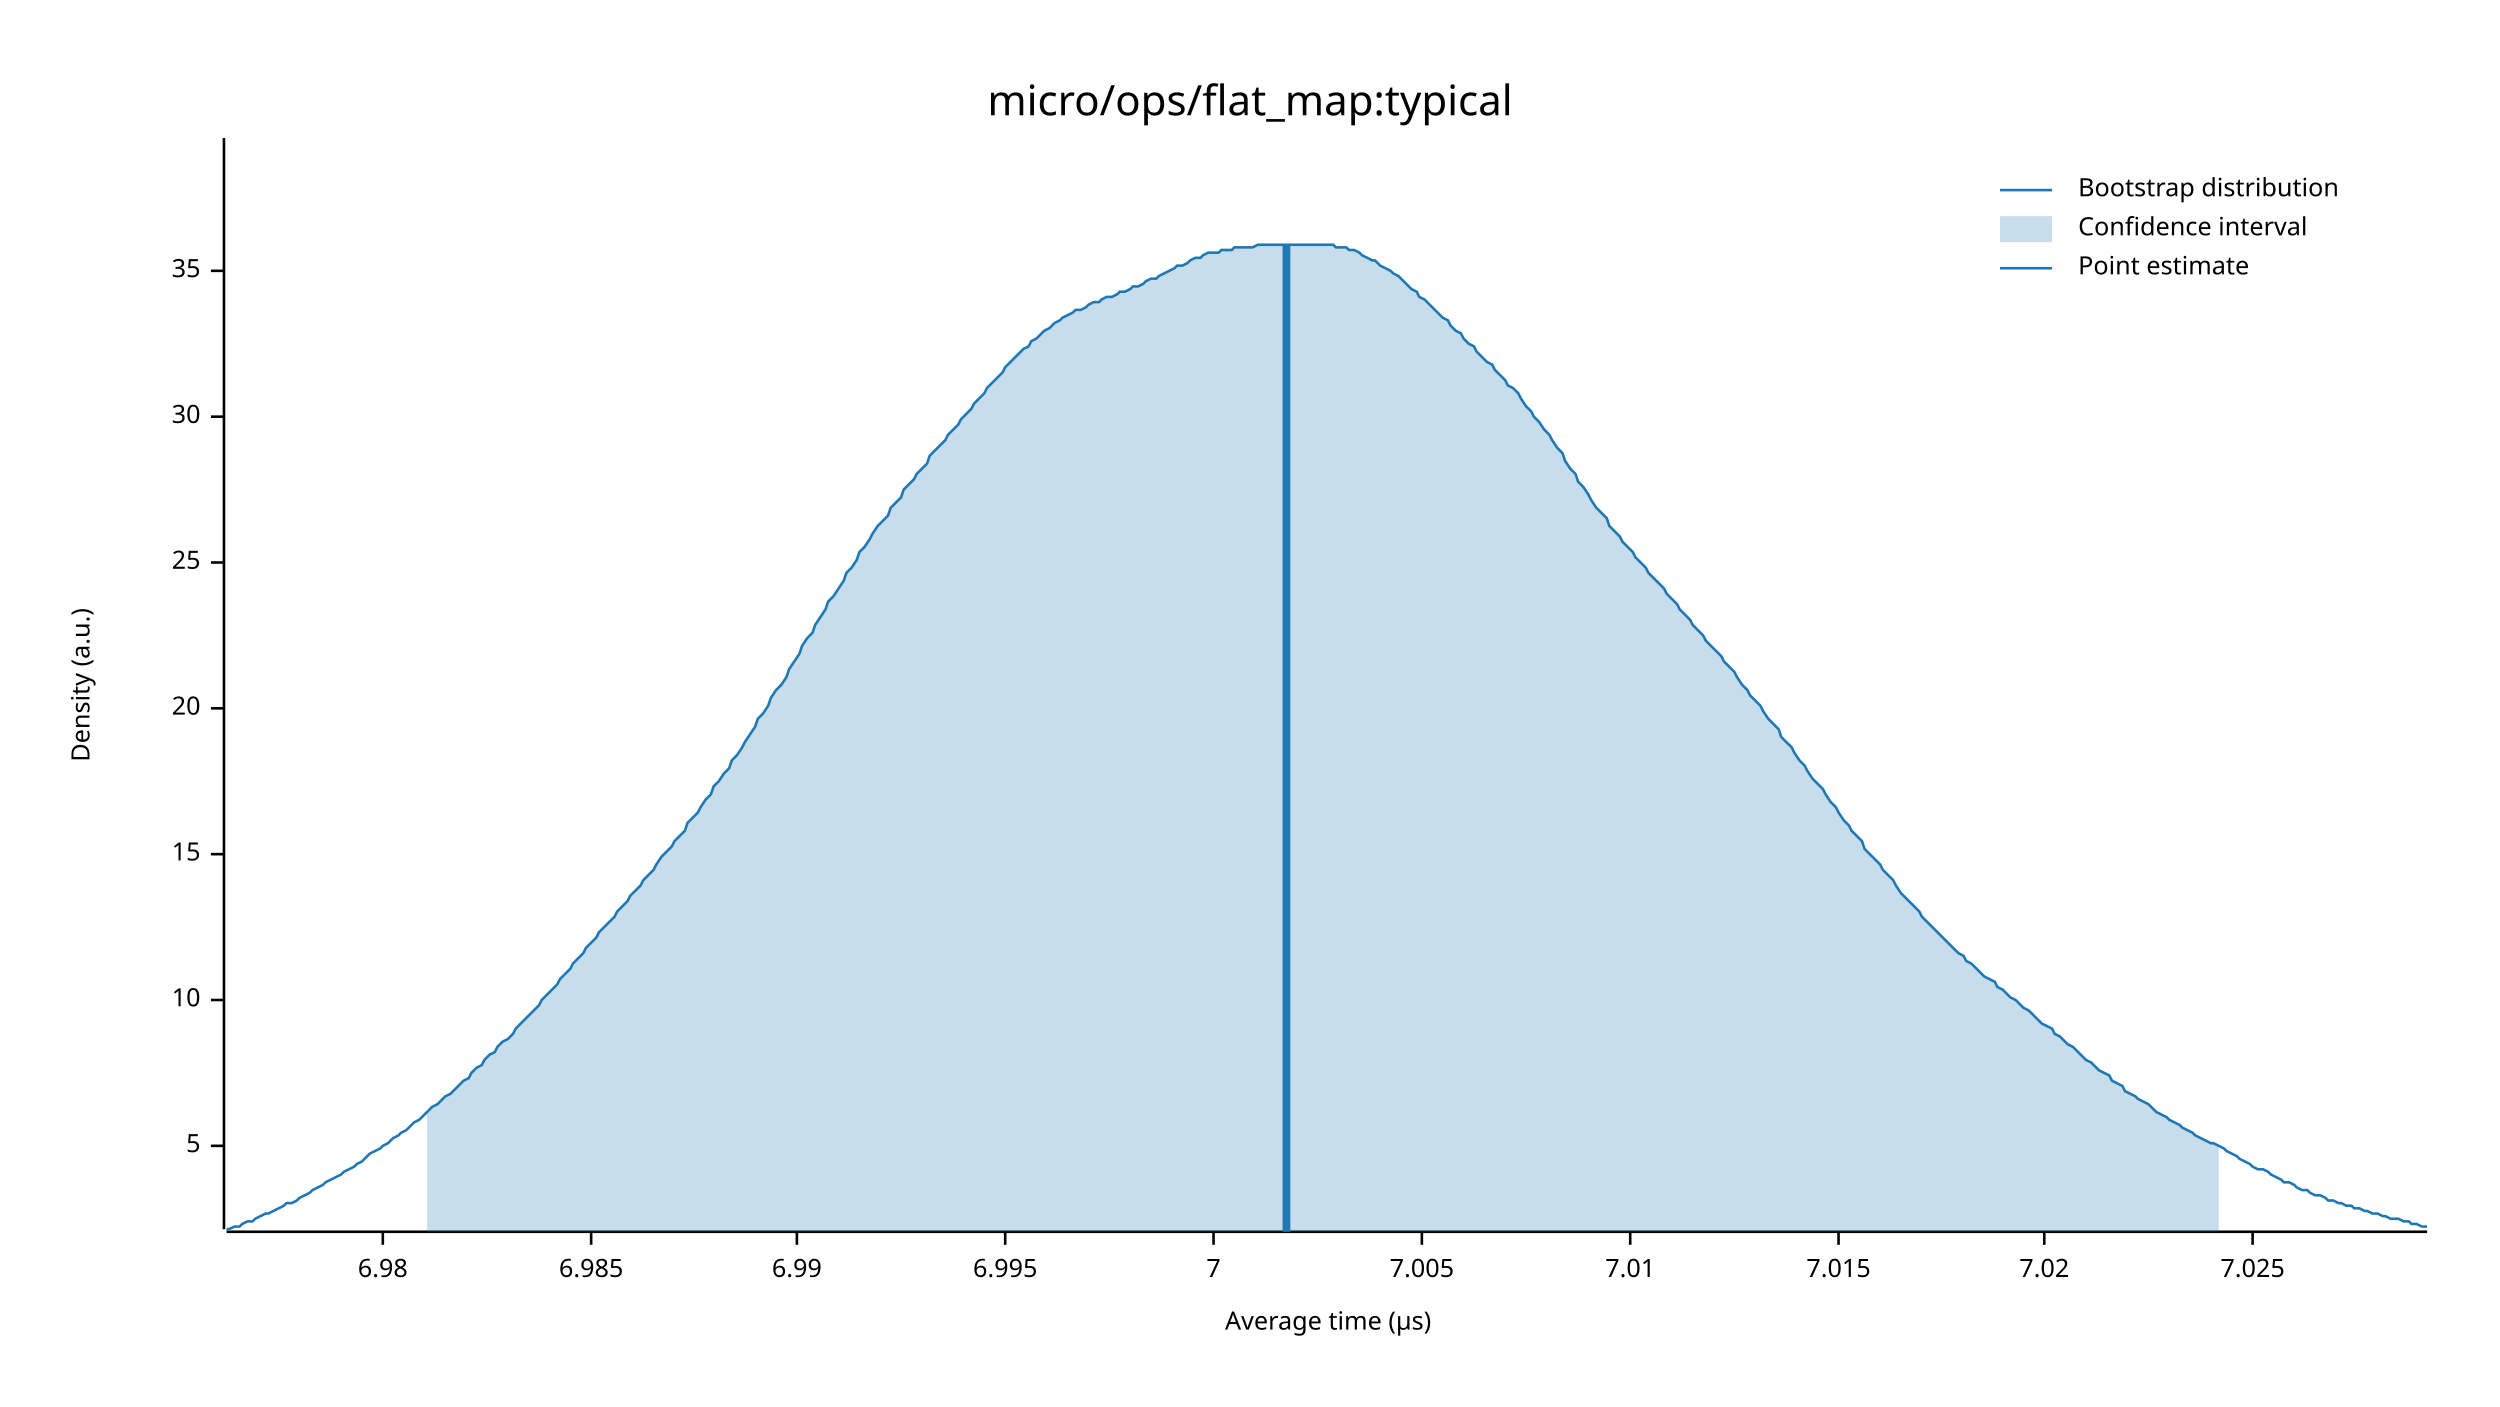
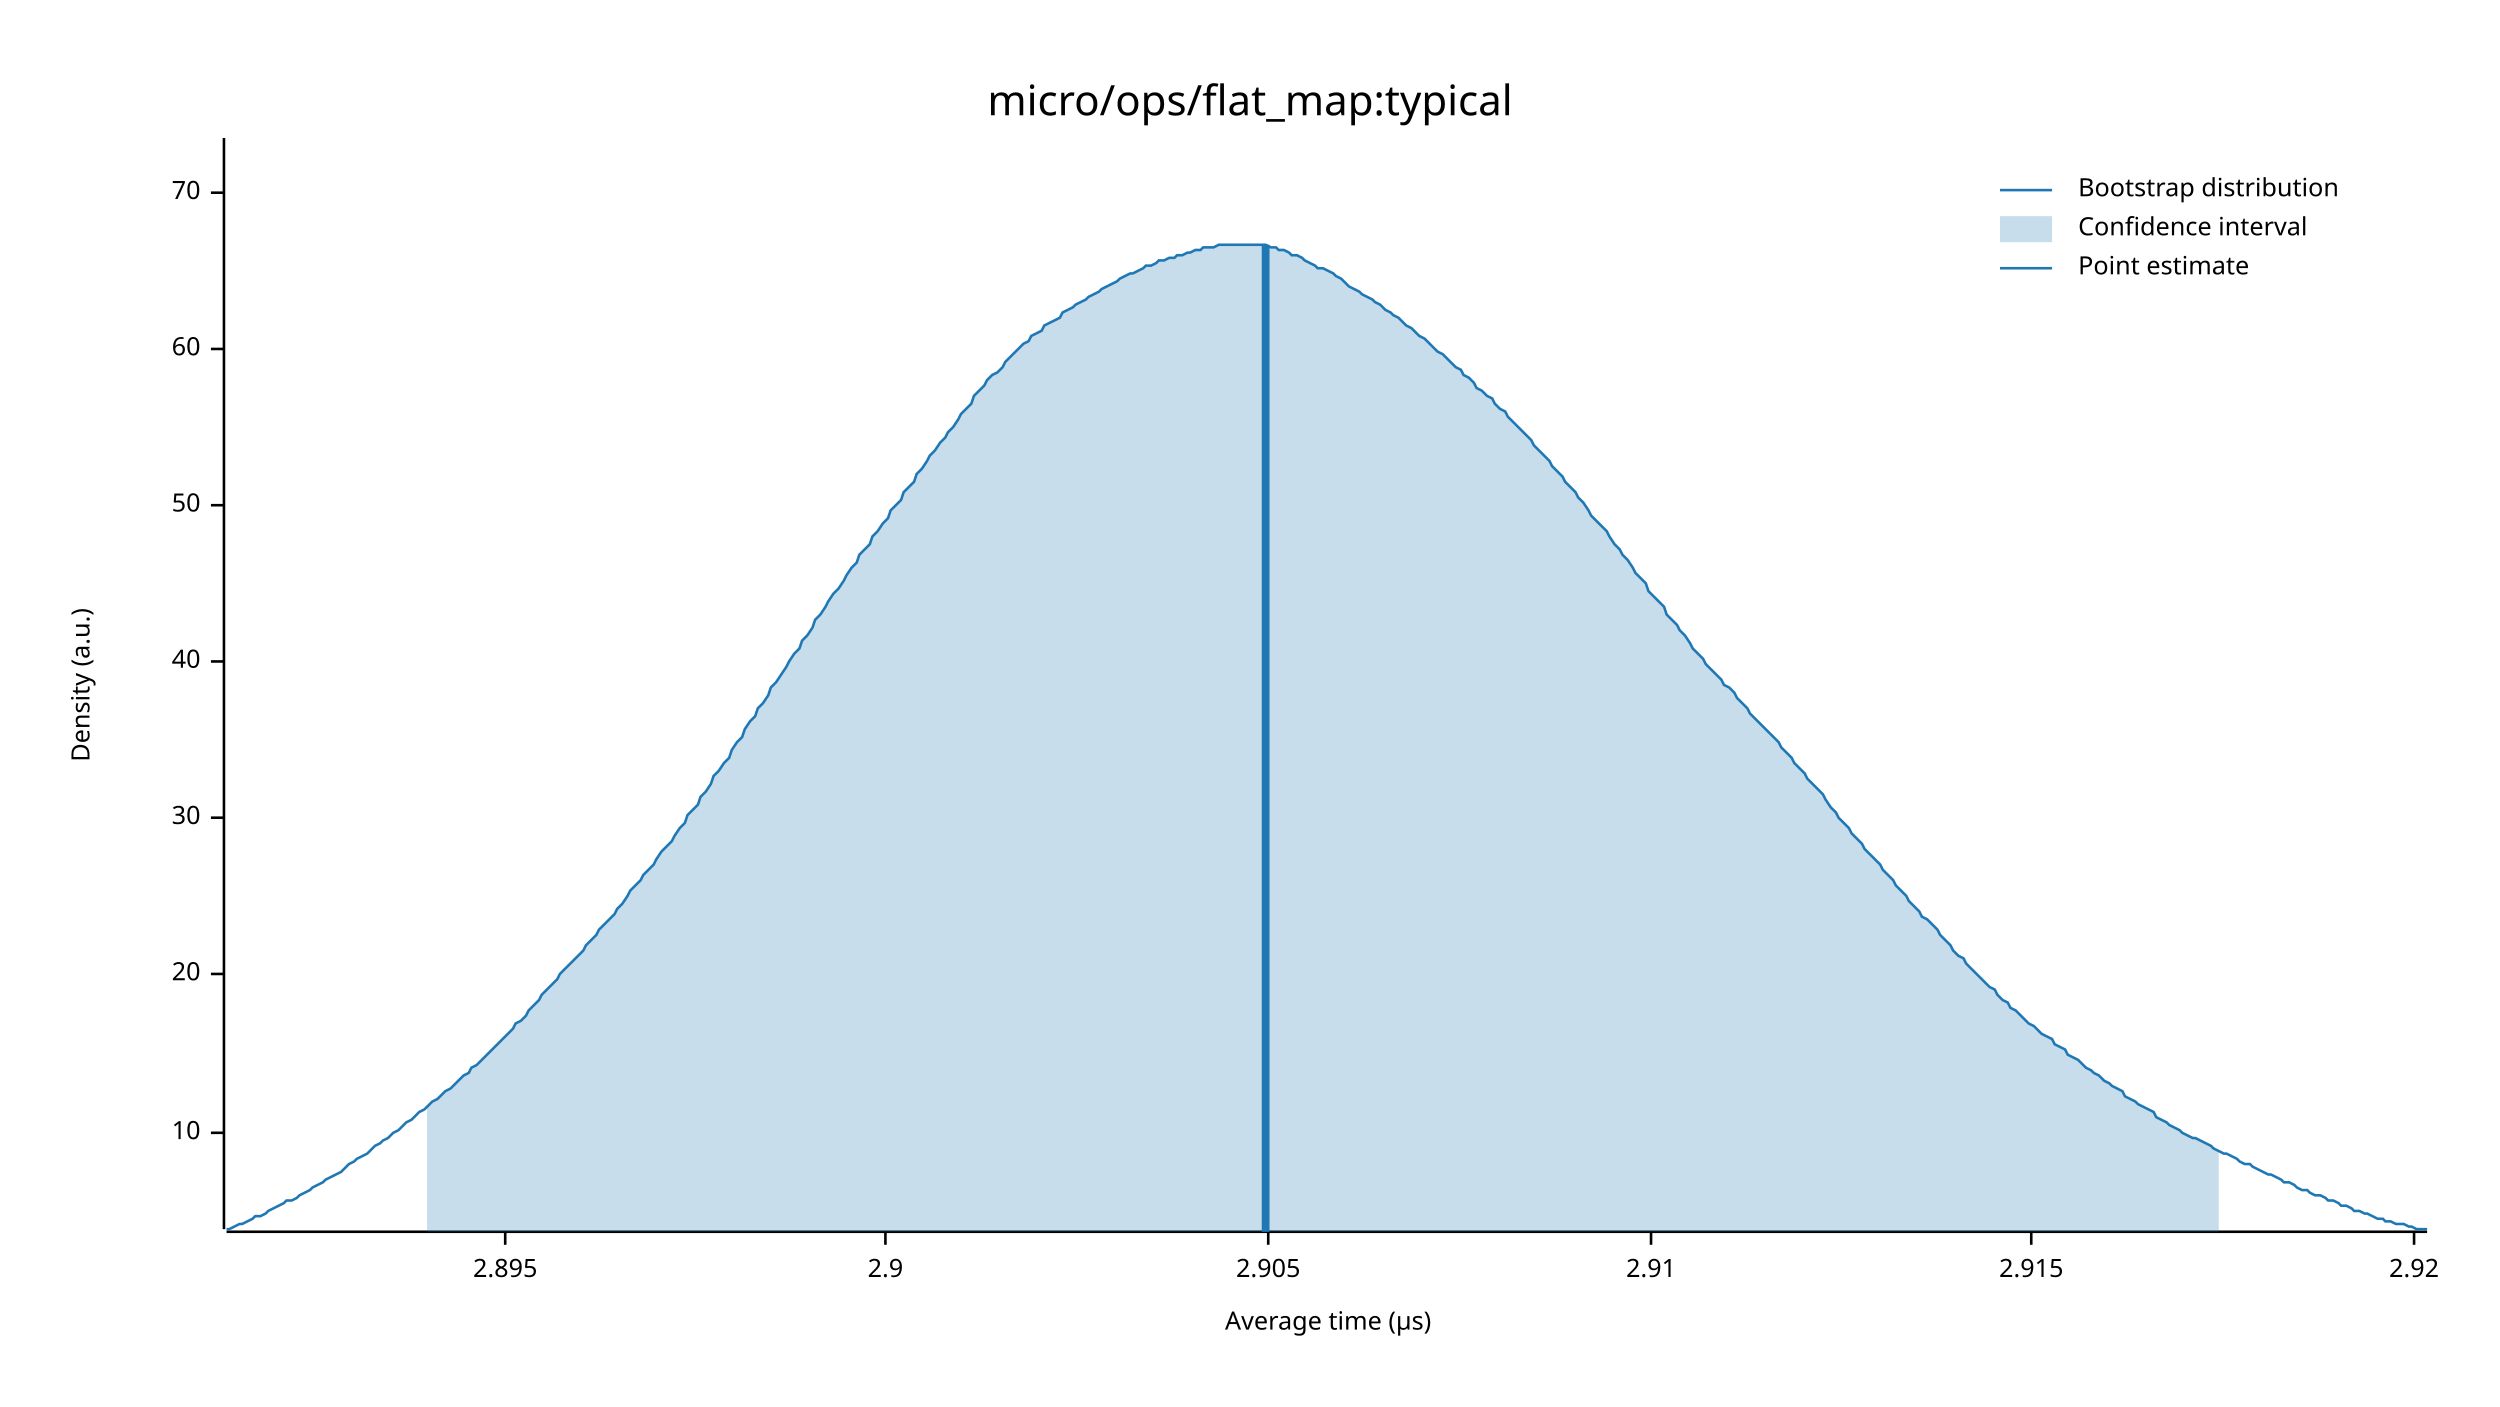
<svg xmlns="http://www.w3.org/2000/svg" width="960" height="540" viewBox="0 0 960 540">
  <text x="480" y="32" dy="0.76em" text-anchor="middle" font-family="sans-serif" font-size="16.129" opacity="1" fill="#000000">
micro/ops/flat_map:typical
</text>
  <text x="27" y="263" dy="0.76em" text-anchor="middle" font-family="sans-serif" font-size="9.677" opacity="1" fill="#000000" transform="rotate(270, 27, 263)">
Density (a.u.)
</text>
  <text x="510" y="513" dy="-0.5ex" text-anchor="middle" font-family="sans-serif" font-size="9.677" opacity="1" fill="#000000">
Average time (µs)
</text>
  <polyline fill="none" opacity="1" stroke="#000000" stroke-width="1" points="86,53 86,472 " />
-   <text x="77" y="440" dy="0.5ex" text-anchor="end" font-family="sans-serif" font-size="9.677" opacity="1" fill="#000000">
- 5
- </text>
-   <polyline fill="none" opacity="1" stroke="#000000" stroke-width="1" points="81,440 86,440 " />
-   <text x="77" y="384" dy="0.5ex" text-anchor="end" font-family="sans-serif" font-size="9.677" opacity="1" fill="#000000">
+   <text x="77" y="435" dy="0.5ex" text-anchor="end" font-family="sans-serif" font-size="9.677" opacity="1" fill="#000000">
10
</text>
-   <polyline fill="none" opacity="1" stroke="#000000" stroke-width="1" points="81,384 86,384 " />
-   <text x="77" y="328" dy="0.5ex" text-anchor="end" font-family="sans-serif" font-size="9.677" opacity="1" fill="#000000">
- 15
- </text>
-   <polyline fill="none" opacity="1" stroke="#000000" stroke-width="1" points="81,328 86,328 " />
-   <text x="77" y="272" dy="0.5ex" text-anchor="end" font-family="sans-serif" font-size="9.677" opacity="1" fill="#000000">
+   <polyline fill="none" opacity="1" stroke="#000000" stroke-width="1" points="81,435 86,435 " />
+   <text x="77" y="374" dy="0.5ex" text-anchor="end" font-family="sans-serif" font-size="9.677" opacity="1" fill="#000000">
20
</text>
-   <polyline fill="none" opacity="1" stroke="#000000" stroke-width="1" points="81,272 86,272 " />
-   <text x="77" y="216" dy="0.5ex" text-anchor="end" font-family="sans-serif" font-size="9.677" opacity="1" fill="#000000">
- 25
- </text>
-   <polyline fill="none" opacity="1" stroke="#000000" stroke-width="1" points="81,216 86,216 " />
-   <text x="77" y="160" dy="0.5ex" text-anchor="end" font-family="sans-serif" font-size="9.677" opacity="1" fill="#000000">
+   <polyline fill="none" opacity="1" stroke="#000000" stroke-width="1" points="81,374 86,374 " />
+   <text x="77" y="314" dy="0.5ex" text-anchor="end" font-family="sans-serif" font-size="9.677" opacity="1" fill="#000000">
30
</text>
-   <polyline fill="none" opacity="1" stroke="#000000" stroke-width="1" points="81,160 86,160 " />
-   <text x="77" y="104" dy="0.5ex" text-anchor="end" font-family="sans-serif" font-size="9.677" opacity="1" fill="#000000">
- 35
+   <polyline fill="none" opacity="1" stroke="#000000" stroke-width="1" points="81,314 86,314 " />
+   <text x="77" y="254" dy="0.5ex" text-anchor="end" font-family="sans-serif" font-size="9.677" opacity="1" fill="#000000">
+ 40
</text>
-   <polyline fill="none" opacity="1" stroke="#000000" stroke-width="1" points="81,104 86,104 " />
+   <polyline fill="none" opacity="1" stroke="#000000" stroke-width="1" points="81,254 86,254 " />
+   <text x="77" y="194" dy="0.5ex" text-anchor="end" font-family="sans-serif" font-size="9.677" opacity="1" fill="#000000">
+ 50
+ </text>
+   <polyline fill="none" opacity="1" stroke="#000000" stroke-width="1" points="81,194 86,194 " />
+   <text x="77" y="134" dy="0.5ex" text-anchor="end" font-family="sans-serif" font-size="9.677" opacity="1" fill="#000000">
+ 60
+ </text>
+   <polyline fill="none" opacity="1" stroke="#000000" stroke-width="1" points="81,134 86,134 " />
+   <text x="77" y="74" dy="0.5ex" text-anchor="end" font-family="sans-serif" font-size="9.677" opacity="1" fill="#000000">
+ 70
+ </text>
+   <polyline fill="none" opacity="1" stroke="#000000" stroke-width="1" points="81,74 86,74 " />
  <polyline fill="none" opacity="1" stroke="#000000" stroke-width="1" points="87,473 932,473 " />
-   <text x="147" y="483" dy="0.76em" text-anchor="middle" font-family="sans-serif" font-size="9.677" opacity="1" fill="#000000">
- 6.98
+   <text x="194" y="483" dy="0.76em" text-anchor="middle" font-family="sans-serif" font-size="9.677" opacity="1" fill="#000000">
+ 2.895
</text>
-   <polyline fill="none" opacity="1" stroke="#000000" stroke-width="1" points="147,473 147,478 " />
-   <text x="227" y="483" dy="0.76em" text-anchor="middle" font-family="sans-serif" font-size="9.677" opacity="1" fill="#000000">
- 6.985
+   <polyline fill="none" opacity="1" stroke="#000000" stroke-width="1" points="194,473 194,478 " />
+   <text x="340" y="483" dy="0.76em" text-anchor="middle" font-family="sans-serif" font-size="9.677" opacity="1" fill="#000000">
+ 2.9
</text>
-   <polyline fill="none" opacity="1" stroke="#000000" stroke-width="1" points="227,473 227,478 " />
-   <text x="306" y="483" dy="0.76em" text-anchor="middle" font-family="sans-serif" font-size="9.677" opacity="1" fill="#000000">
- 6.99
+   <polyline fill="none" opacity="1" stroke="#000000" stroke-width="1" points="340,473 340,478 " />
+   <text x="487" y="483" dy="0.76em" text-anchor="middle" font-family="sans-serif" font-size="9.677" opacity="1" fill="#000000">
+ 2.905
</text>
-   <polyline fill="none" opacity="1" stroke="#000000" stroke-width="1" points="306,473 306,478 " />
-   <text x="386" y="483" dy="0.76em" text-anchor="middle" font-family="sans-serif" font-size="9.677" opacity="1" fill="#000000">
- 6.995
+   <polyline fill="none" opacity="1" stroke="#000000" stroke-width="1" points="487,473 487,478 " />
+   <text x="634" y="483" dy="0.76em" text-anchor="middle" font-family="sans-serif" font-size="9.677" opacity="1" fill="#000000">
+ 2.91
</text>
-   <polyline fill="none" opacity="1" stroke="#000000" stroke-width="1" points="386,473 386,478 " />
-   <text x="466" y="483" dy="0.76em" text-anchor="middle" font-family="sans-serif" font-size="9.677" opacity="1" fill="#000000">
- 7
+   <polyline fill="none" opacity="1" stroke="#000000" stroke-width="1" points="634,473 634,478 " />
+   <text x="780" y="483" dy="0.76em" text-anchor="middle" font-family="sans-serif" font-size="9.677" opacity="1" fill="#000000">
+ 2.915
</text>
-   <polyline fill="none" opacity="1" stroke="#000000" stroke-width="1" points="466,473 466,478 " />
-   <text x="546" y="483" dy="0.76em" text-anchor="middle" font-family="sans-serif" font-size="9.677" opacity="1" fill="#000000">
- 7.005
+   <polyline fill="none" opacity="1" stroke="#000000" stroke-width="1" points="780,473 780,478 " />
+   <text x="927" y="483" dy="0.76em" text-anchor="middle" font-family="sans-serif" font-size="9.677" opacity="1" fill="#000000">
+ 2.92
</text>
-   <polyline fill="none" opacity="1" stroke="#000000" stroke-width="1" points="546,473 546,478 " />
-   <text x="626" y="483" dy="0.76em" text-anchor="middle" font-family="sans-serif" font-size="9.677" opacity="1" fill="#000000">
- 7.01
- </text>
-   <polyline fill="none" opacity="1" stroke="#000000" stroke-width="1" points="626,473 626,478 " />
-   <text x="706" y="483" dy="0.76em" text-anchor="middle" font-family="sans-serif" font-size="9.677" opacity="1" fill="#000000">
- 7.015
- </text>
-   <polyline fill="none" opacity="1" stroke="#000000" stroke-width="1" points="706,473 706,478 " />
-   <text x="785" y="483" dy="0.76em" text-anchor="middle" font-family="sans-serif" font-size="9.677" opacity="1" fill="#000000">
- 7.02
- </text>
-   <polyline fill="none" opacity="1" stroke="#000000" stroke-width="1" points="785,473 785,478 " />
-   <text x="865" y="483" dy="0.76em" text-anchor="middle" font-family="sans-serif" font-size="9.677" opacity="1" fill="#000000">
- 7.025
- </text>
-   <polyline fill="none" opacity="1" stroke="#000000" stroke-width="1" points="865,473 865,478 " />
-   <polyline fill="none" opacity="1" stroke="#1F78B4" stroke-width="1" points="87,472 88,472 90,471 92,471 93,470 95,469 97,469 98,468 100,467 102,466 103,466 105,465 107,464 109,463 110,462 112,462 114,461 115,460 117,459 119,458 120,457 122,456 124,455 125,454 127,453 129,452 131,451 132,450 134,449 136,448 137,447 139,446 141,444 142,443 144,442 146,441 147,440 149,439 151,437 153,436 154,435 156,434 158,432 159,431 161,430 163,428 164,427 166,425 168,424 169,423 171,421 173,420 175,418 176,417 178,415 180,414 181,412 183,410 185,409 186,407 188,405 190,404 191,402 193,400 195,399 197,397 198,395 200,393 202,391 203,390 205,388 207,386 208,384 210,382 212,380 214,378 215,376 217,374 219,372 220,370 222,368 224,366 225,364 227,362 229,360 230,358 232,356 234,354 236,352 237,350 239,348 241,346 242,344 244,342 246,340 247,338 249,336 251,334 252,332 254,329 256,327 258,325 259,323 261,321 263,319 264,316 266,314 268,312 269,310 271,307 273,305 274,302 276,300 278,297 280,295 281,292 283,290 285,287 286,285 288,282 290,279 291,276 293,274 295,271 296,268 298,265 300,263 302,260 303,257 305,254 307,251 308,248 310,245 312,243 313,240 315,237 317,234 318,231 320,229 322,226 324,223 325,220 327,218 329,215 330,212 332,210 334,207 335,205 337,202 339,200 341,198 342,195 344,193 346,191 347,188 349,186 351,184 352,182 354,180 356,178 357,175 359,173 361,171 363,169 364,167 366,165 368,163 369,161 371,159 373,157 374,155 376,153 378,151 379,149 381,147 383,145 385,143 386,141 388,139 390,137 391,136 393,134 395,133 396,131 398,130 400,128 401,127 403,126 405,124 407,123 408,122 410,121 412,120 413,119 415,119 417,118 418,117 420,116 422,116 423,115 425,114 427,114 429,113 430,112 432,112 434,111 435,110 437,110 439,109 440,108 442,107 444,107 445,106 447,105 449,104 451,103 452,102 454,102 456,101 457,100 459,99 461,99 462,98 464,97 466,97 468,97 469,96 471,96 473,96 474,95 476,95 478,95 479,95 481,95 483,94 484,94 486,94 488,94 490,94 491,94 493,94 495,94 496,94 498,94 500,94 501,94 503,94 505,94 506,94 508,94 510,94 512,94 513,95 515,95 517,95 518,96 520,96 522,97 523,98 525,99 527,100 528,100 530,102 532,103 534,104 535,105 537,106 539,108 540,109 542,111 544,112 545,114 547,115 549,117 550,118 552,120 554,122 556,123 557,125 559,127 561,128 562,130 564,132 566,133 567,135 569,137 571,139 573,140 574,142 576,144 578,146 579,148 581,149 583,151 584,153 586,156 588,158 589,160 591,162 593,165 595,167 596,169 598,172 600,174 601,177 603,180 605,182 606,185 608,187 610,190 611,192 613,195 615,197 617,199 618,202 620,204 622,206 623,208 625,210 627,212 628,214 630,216 632,218 633,220 635,222 637,224 639,226 640,228 642,230 644,232 645,234 647,236 649,238 650,240 652,242 654,244 655,246 657,248 659,250 661,252 662,254 664,256 666,258 667,260 669,263 671,265 672,267 674,269 676,271 677,273 679,276 681,278 683,280 684,283 686,285 688,287 689,289 691,292 693,294 694,296 696,299 698,301 700,303 701,305 703,308 705,310 706,312 708,315 710,317 711,319 713,321 715,323 716,326 718,328 720,330 722,332 723,334 725,336 727,338 728,340 730,343 732,345 733,346 735,348 737,350 738,352 740,354 742,356 744,358 745,359 747,361 749,363 750,364 752,366 754,367 755,369 757,370 759,372 760,373 762,375 764,376 766,377 767,379 769,380 771,382 772,383 774,384 776,386 777,387 779,388 781,390 782,391 784,393 786,394 788,395 789,397 791,398 793,400 794,401 796,402 798,404 799,405 801,407 803,408 804,409 806,411 808,412 810,413 811,415 813,416 815,417 816,419 818,420 820,421 821,422 823,423 825,424 827,426 828,427 830,428 832,429 833,430 835,431 837,432 838,433 840,434 842,435 843,436 845,437 847,438 849,439 850,439 852,440 854,441 855,442 857,443 859,444 860,445 862,446 864,447 865,448 867,449 869,449 871,450 872,451 874,452 876,453 877,454 879,454 881,455 882,456 884,457 886,457 887,458 889,459 891,459 893,460 894,461 896,461 898,462 899,462 901,463 903,463 904,464 906,464 908,465 909,465 911,466 913,466 915,467 916,467 918,468 920,468 921,468 923,469 925,469 926,470 928,470 930,471 932,471 " />
-   <polygon opacity="0.25" fill="#1F78B4" points="164,427 166,425 168,424 169,423 171,421 173,420 175,418 176,417 178,415 180,414 181,412 183,410 185,409 186,407 188,405 190,404 191,402 193,400 195,399 197,397 198,395 200,393 202,391 203,390 205,388 207,386 208,384 210,382 212,380 214,378 215,376 217,374 219,372 220,370 222,368 224,366 225,364 227,362 229,360 230,358 232,356 234,354 236,352 237,350 239,348 241,346 242,344 244,342 246,340 247,338 249,336 251,334 252,332 254,329 256,327 258,325 259,323 261,321 263,319 264,316 266,314 268,312 269,310 271,307 273,305 274,302 276,300 278,297 280,295 281,292 283,290 285,287 286,285 288,282 290,279 291,276 293,274 295,271 296,268 298,265 300,263 302,260 303,257 305,254 307,251 308,248 310,245 312,243 313,240 315,237 317,234 318,231 320,229 322,226 324,223 325,220 327,218 329,215 330,212 332,210 334,207 335,205 337,202 339,200 341,198 342,195 344,193 346,191 347,188 349,186 351,184 352,182 354,180 356,178 357,175 359,173 361,171 363,169 364,167 366,165 368,163 369,161 371,159 373,157 374,155 376,153 378,151 379,149 381,147 383,145 385,143 386,141 388,139 390,137 391,136 393,134 395,133 396,131 398,130 400,128 401,127 403,126 405,124 407,123 408,122 410,121 412,120 413,119 415,119 417,118 418,117 420,116 422,116 423,115 425,114 427,114 429,113 430,112 432,112 434,111 435,110 437,110 439,109 440,108 442,107 444,107 445,106 447,105 449,104 451,103 452,102 454,102 456,101 457,100 459,99 461,99 462,98 464,97 466,97 468,97 469,96 471,96 473,96 474,95 476,95 478,95 479,95 481,95 483,94 484,94 486,94 488,94 490,94 491,94 493,94 495,94 496,94 498,94 500,94 501,94 503,94 505,94 506,94 508,94 510,94 512,94 513,95 515,95 517,95 518,96 520,96 522,97 523,98 525,99 527,100 528,100 530,102 532,103 534,104 535,105 537,106 539,108 540,109 542,111 544,112 545,114 547,115 549,117 550,118 552,120 554,122 556,123 557,125 559,127 561,128 562,130 564,132 566,133 567,135 569,137 571,139 573,140 574,142 576,144 578,146 579,148 581,149 583,151 584,153 586,156 588,158 589,160 591,162 593,165 595,167 596,169 598,172 600,174 601,177 603,180 605,182 606,185 608,187 610,190 611,192 613,195 615,197 617,199 618,202 620,204 622,206 623,208 625,210 627,212 628,214 630,216 632,218 633,220 635,222 637,224 639,226 640,228 642,230 644,232 645,234 647,236 649,238 650,240 652,242 654,244 655,246 657,248 659,250 661,252 662,254 664,256 666,258 667,260 669,263 671,265 672,267 674,269 676,271 677,273 679,276 681,278 683,280 684,283 686,285 688,287 689,289 691,292 693,294 694,296 696,299 698,301 700,303 701,305 703,308 705,310 706,312 708,315 710,317 711,319 713,321 715,323 716,326 718,328 720,330 722,332 723,334 725,336 727,338 728,340 730,343 732,345 733,346 735,348 737,350 738,352 740,354 742,356 744,358 745,359 747,361 749,363 750,364 752,366 754,367 755,369 757,370 759,372 760,373 762,375 764,376 766,377 767,379 769,380 771,382 772,383 774,384 776,386 777,387 779,388 781,390 782,391 784,393 786,394 788,395 789,397 791,398 793,400 794,401 796,402 798,404 799,405 801,407 803,408 804,409 806,411 808,412 810,413 811,415 813,416 815,417 816,419 818,420 820,421 821,422 823,423 825,424 827,426 828,427 830,428 832,429 833,430 835,431 837,432 838,433 840,434 842,435 843,436 845,437 847,438 849,439 850,439 852,440 852,473 164,473 " />
-   <polyline fill="none" opacity="1" stroke="#1F78B4" stroke-width="3" points="494,473 494,94 " />
+   <polyline fill="none" opacity="1" stroke="#000000" stroke-width="1" points="927,473 927,478 " />
+   <polyline fill="none" opacity="1" stroke="#1F78B4" stroke-width="1" points="87,472 88,472 90,471 92,470 93,470 95,469 97,468 98,467 100,467 102,466 103,465 105,464 107,463 109,462 110,461 112,461 114,460 115,459 117,458 119,457 120,456 122,455 124,454 125,453 127,452 129,451 131,450 132,449 134,447 136,446 137,445 139,444 141,443 142,442 144,440 146,439 147,438 149,437 151,435 153,434 154,433 156,431 158,430 159,429 161,427 163,426 164,425 166,423 168,422 169,421 171,419 173,418 175,416 176,415 178,413 180,412 181,410 183,409 185,407 186,406 188,404 190,402 191,401 193,399 195,397 197,395 198,393 200,392 202,390 203,388 205,386 207,384 208,382 210,380 212,378 214,376 215,374 217,372 219,370 220,369 222,367 224,365 225,363 227,361 229,359 230,357 232,355 234,353 236,351 237,349 239,347 241,344 242,342 244,340 246,338 247,336 249,334 251,332 252,330 254,327 256,325 258,323 259,321 261,318 263,316 264,313 266,311 268,309 269,306 271,304 273,301 274,298 276,296 278,293 280,291 281,288 283,285 285,283 286,280 288,277 290,275 291,272 293,270 295,267 296,264 298,262 300,259 302,256 303,254 305,251 307,249 308,246 310,244 312,241 313,238 315,236 317,233 318,231 320,228 322,226 324,223 325,221 327,218 329,216 330,213 332,211 334,209 335,206 337,204 339,201 341,199 342,196 344,194 346,192 347,189 349,187 351,185 352,182 354,180 356,177 357,175 359,173 361,170 363,168 364,166 366,164 368,161 369,159 371,157 373,155 374,152 376,150 378,148 379,146 381,144 383,143 385,141 386,139 388,137 390,135 391,134 393,132 395,131 396,129 398,128 400,127 401,125 403,124 405,123 407,122 408,120 410,119 412,118 413,117 415,116 417,115 418,114 420,113 422,112 423,111 425,110 427,109 429,108 430,107 432,106 434,105 435,105 437,104 439,103 440,102 442,102 444,101 445,100 447,100 449,99 451,99 452,98 454,98 456,97 457,97 459,96 461,96 462,95 464,95 466,95 468,94 469,94 471,94 473,94 474,94 476,94 478,94 479,94 481,94 483,94 484,94 486,94 488,95 490,95 491,96 493,96 495,97 496,98 498,98 500,99 501,100 503,101 505,102 506,103 508,103 510,104 512,105 513,106 515,107 517,109 518,110 520,111 522,112 523,113 525,114 527,115 528,116 530,117 532,119 534,120 535,121 537,122 539,124 540,125 542,126 544,128 545,129 547,130 549,132 550,133 552,135 554,136 556,138 557,139 559,141 561,142 562,144 564,145 566,147 567,149 569,150 571,152 573,153 574,155 576,157 578,158 579,160 581,162 583,164 584,165 586,167 588,169 589,171 591,173 593,175 595,177 596,179 598,181 600,183 601,185 603,187 605,189 606,191 608,193 610,196 611,198 613,200 615,202 617,204 618,206 620,209 622,211 623,213 625,215 627,218 628,220 630,222 632,224 633,227 635,229 637,231 639,233 640,236 642,238 644,240 645,242 647,244 649,247 650,249 652,251 654,253 655,255 657,257 659,259 661,261 662,263 664,264 666,266 667,268 669,270 671,272 672,274 674,276 676,278 677,279 679,281 681,283 683,285 684,287 686,289 688,291 689,293 691,295 693,297 694,299 696,301 698,303 700,305 701,307 703,310 705,312 706,314 708,316 710,318 711,320 713,322 715,324 716,326 718,328 720,330 722,332 723,334 725,336 727,338 728,340 730,342 732,344 733,346 735,348 737,350 738,352 740,353 742,355 744,357 745,359 747,361 749,363 750,365 752,367 754,368 755,370 757,372 759,374 760,375 762,377 764,379 766,380 767,382 769,384 771,385 772,387 774,388 776,390 777,391 779,393 781,394 782,395 784,397 786,398 788,399 789,401 791,402 793,403 794,405 796,406 798,407 799,408 801,410 803,411 804,412 806,413 808,415 810,416 811,417 813,418 815,419 816,421 818,422 820,423 821,424 823,425 825,426 827,427 828,429 830,430 832,431 833,432 835,433 837,434 838,435 840,436 842,437 843,437 845,438 847,439 849,440 850,441 852,442 854,443 855,443 857,444 859,445 860,446 862,447 864,447 865,448 867,449 869,450 871,451 872,451 874,452 876,453 877,454 879,454 881,455 882,456 884,457 886,457 887,458 889,459 891,459 893,460 894,461 896,461 898,462 899,463 901,463 903,464 904,465 906,465 908,466 909,466 911,467 913,468 915,468 916,469 918,469 920,470 921,470 923,470 925,471 926,471 928,472 930,472 932,472 " />
+   <polygon opacity="0.25" fill="#1F78B4" points="164,425 166,423 168,422 169,421 171,419 173,418 175,416 176,415 178,413 180,412 181,410 183,409 185,407 186,406 188,404 190,402 191,401 193,399 195,397 197,395 198,393 200,392 202,390 203,388 205,386 207,384 208,382 210,380 212,378 214,376 215,374 217,372 219,370 220,369 222,367 224,365 225,363 227,361 229,359 230,357 232,355 234,353 236,351 237,349 239,347 241,344 242,342 244,340 246,338 247,336 249,334 251,332 252,330 254,327 256,325 258,323 259,321 261,318 263,316 264,313 266,311 268,309 269,306 271,304 273,301 274,298 276,296 278,293 280,291 281,288 283,285 285,283 286,280 288,277 290,275 291,272 293,270 295,267 296,264 298,262 300,259 302,256 303,254 305,251 307,249 308,246 310,244 312,241 313,238 315,236 317,233 318,231 320,228 322,226 324,223 325,221 327,218 329,216 330,213 332,211 334,209 335,206 337,204 339,201 341,199 342,196 344,194 346,192 347,189 349,187 351,185 352,182 354,180 356,177 357,175 359,173 361,170 363,168 364,166 366,164 368,161 369,159 371,157 373,155 374,152 376,150 378,148 379,146 381,144 383,143 385,141 386,139 388,137 390,135 391,134 393,132 395,131 396,129 398,128 400,127 401,125 403,124 405,123 407,122 408,120 410,119 412,118 413,117 415,116 417,115 418,114 420,113 422,112 423,111 425,110 427,109 429,108 430,107 432,106 434,105 435,105 437,104 439,103 440,102 442,102 444,101 445,100 447,100 449,99 451,99 452,98 454,98 456,97 457,97 459,96 461,96 462,95 464,95 466,95 468,94 469,94 471,94 473,94 474,94 476,94 478,94 479,94 481,94 483,94 484,94 486,94 488,95 490,95 491,96 493,96 495,97 496,98 498,98 500,99 501,100 503,101 505,102 506,103 508,103 510,104 512,105 513,106 515,107 517,109 518,110 520,111 522,112 523,113 525,114 527,115 528,116 530,117 532,119 534,120 535,121 537,122 539,124 540,125 542,126 544,128 545,129 547,130 549,132 550,133 552,135 554,136 556,138 557,139 559,141 561,142 562,144 564,145 566,147 567,149 569,150 571,152 573,153 574,155 576,157 578,158 579,160 581,162 583,164 584,165 586,167 588,169 589,171 591,173 593,175 595,177 596,179 598,181 600,183 601,185 603,187 605,189 606,191 608,193 610,196 611,198 613,200 615,202 617,204 618,206 620,209 622,211 623,213 625,215 627,218 628,220 630,222 632,224 633,227 635,229 637,231 639,233 640,236 642,238 644,240 645,242 647,244 649,247 650,249 652,251 654,253 655,255 657,257 659,259 661,261 662,263 664,264 666,266 667,268 669,270 671,272 672,274 674,276 676,278 677,279 679,281 681,283 683,285 684,287 686,289 688,291 689,293 691,295 693,297 694,299 696,301 698,303 700,305 701,307 703,310 705,312 706,314 708,316 710,318 711,320 713,322 715,324 716,326 718,328 720,330 722,332 723,334 725,336 727,338 728,340 730,342 732,344 733,346 735,348 737,350 738,352 740,353 742,355 744,357 745,359 747,361 749,363 750,365 752,367 754,368 755,370 757,372 759,374 760,375 762,377 764,379 766,380 767,382 769,384 771,385 772,387 774,388 776,390 777,391 779,393 781,394 782,395 784,397 786,398 788,399 789,401 791,402 793,403 794,405 796,406 798,407 799,408 801,410 803,411 804,412 806,413 808,415 810,416 811,417 813,418 815,419 816,421 818,422 820,423 821,424 823,425 825,426 827,427 828,429 830,430 832,431 833,432 835,433 837,434 838,435 840,436 842,437 843,437 845,438 847,439 849,440 850,441 852,442 852,473 164,473 " />
+   <polyline fill="none" opacity="1" stroke="#1F78B4" stroke-width="3" points="486,473 486,94 " />
  <text x="798" y="68" dy="0.76em" text-anchor="start" font-family="sans-serif" font-size="9.677" opacity="1" fill="#000000">
Bootstrap distribution
</text>
  <text x="798" y="83" dy="0.76em" text-anchor="start" font-family="sans-serif" font-size="9.677" opacity="1" fill="#000000">
Confidence interval
</text>
  <text x="798" y="98" dy="0.76em" text-anchor="start" font-family="sans-serif" font-size="9.677" opacity="1" fill="#000000">
Point estimate
</text>
  <polyline fill="none" opacity="1" stroke="#1F78B4" stroke-width="1" points="768,73 788,73 " />
  <rect x="768" y="83" width="20" height="10" opacity="0.25" fill="#1F78B4" stroke="none" />
  <polyline fill="none" opacity="1" stroke="#1F78B4" stroke-width="1" points="768,103 788,103 " />
</svg>
